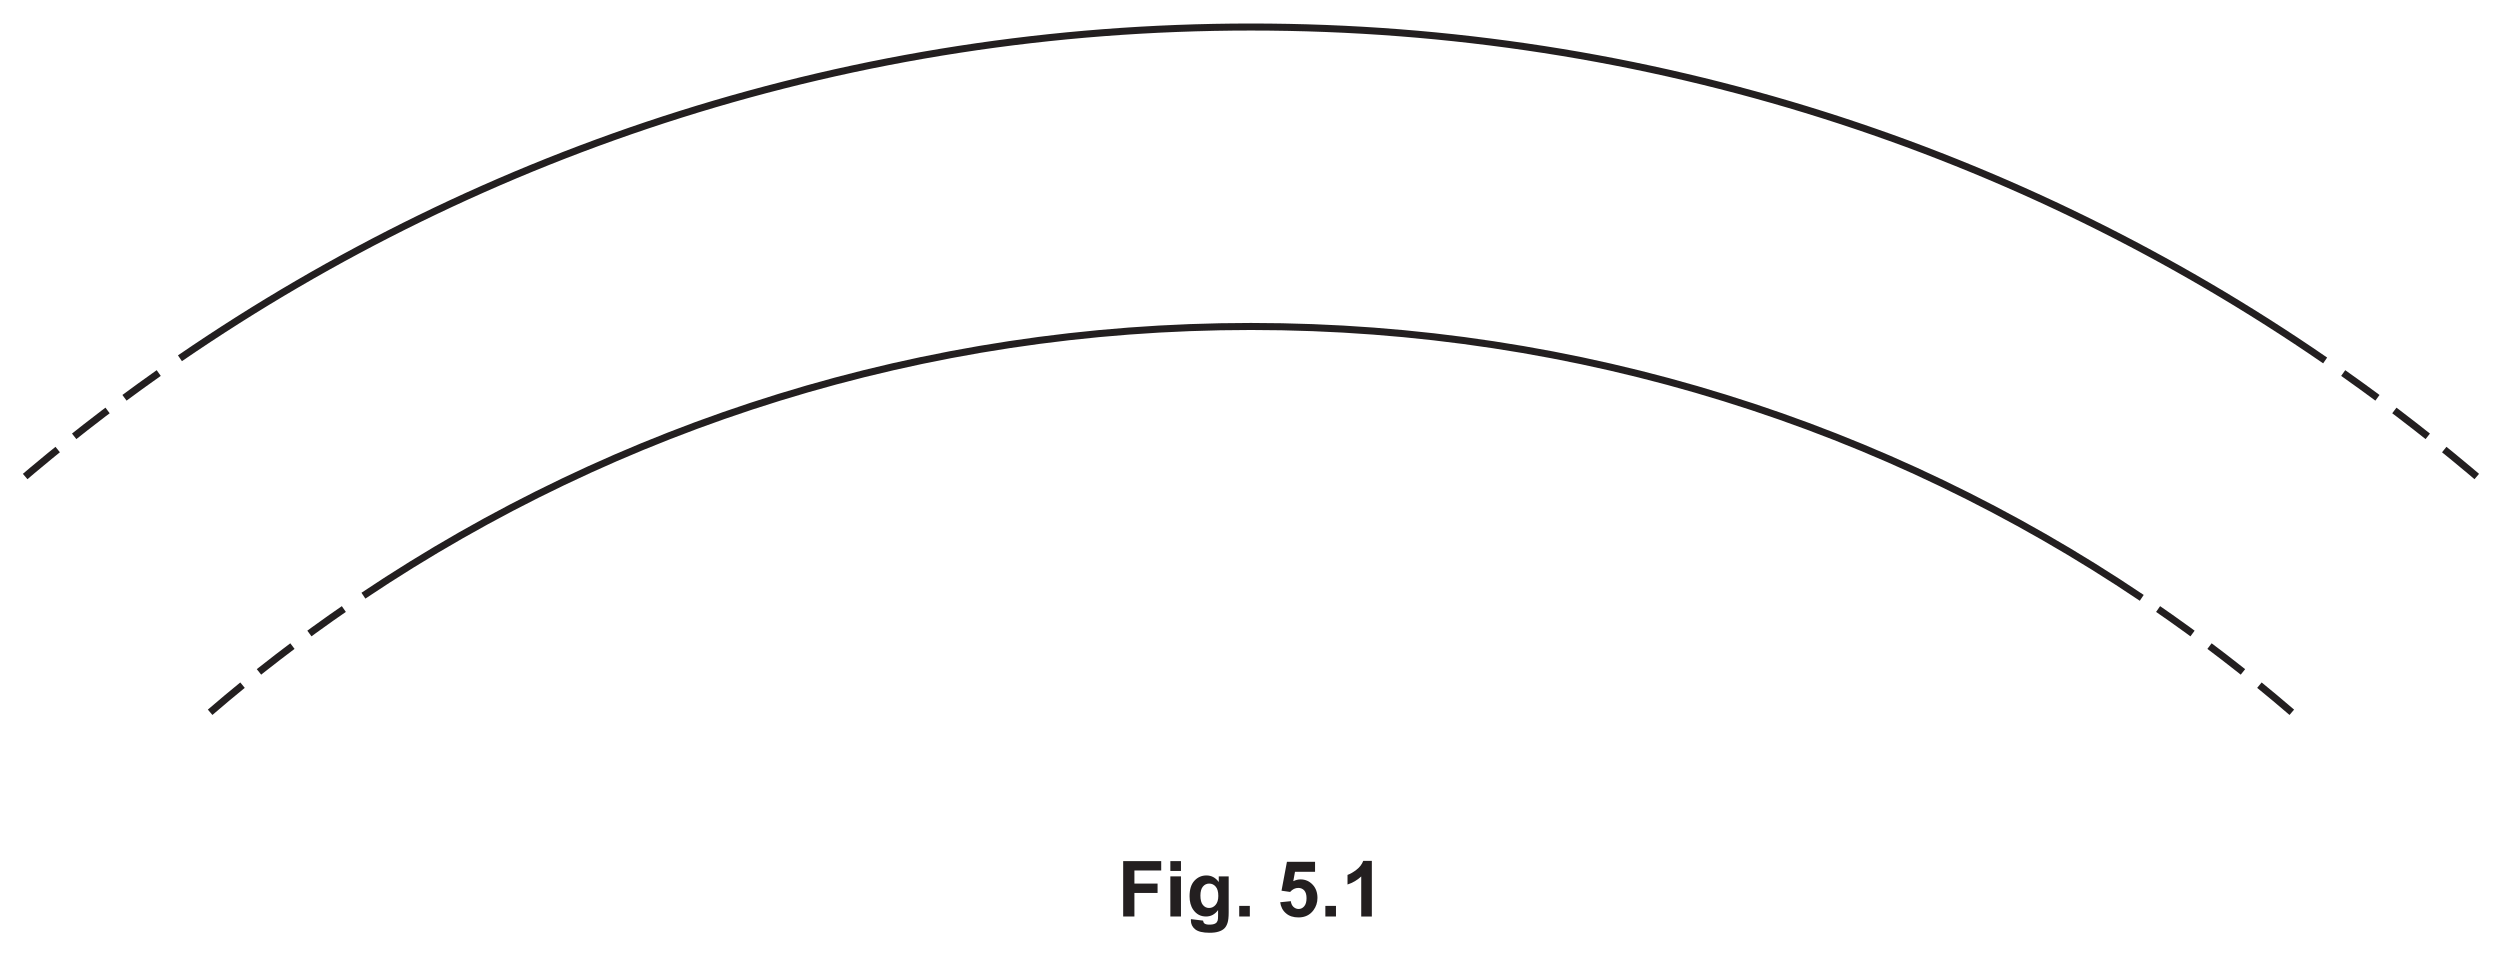
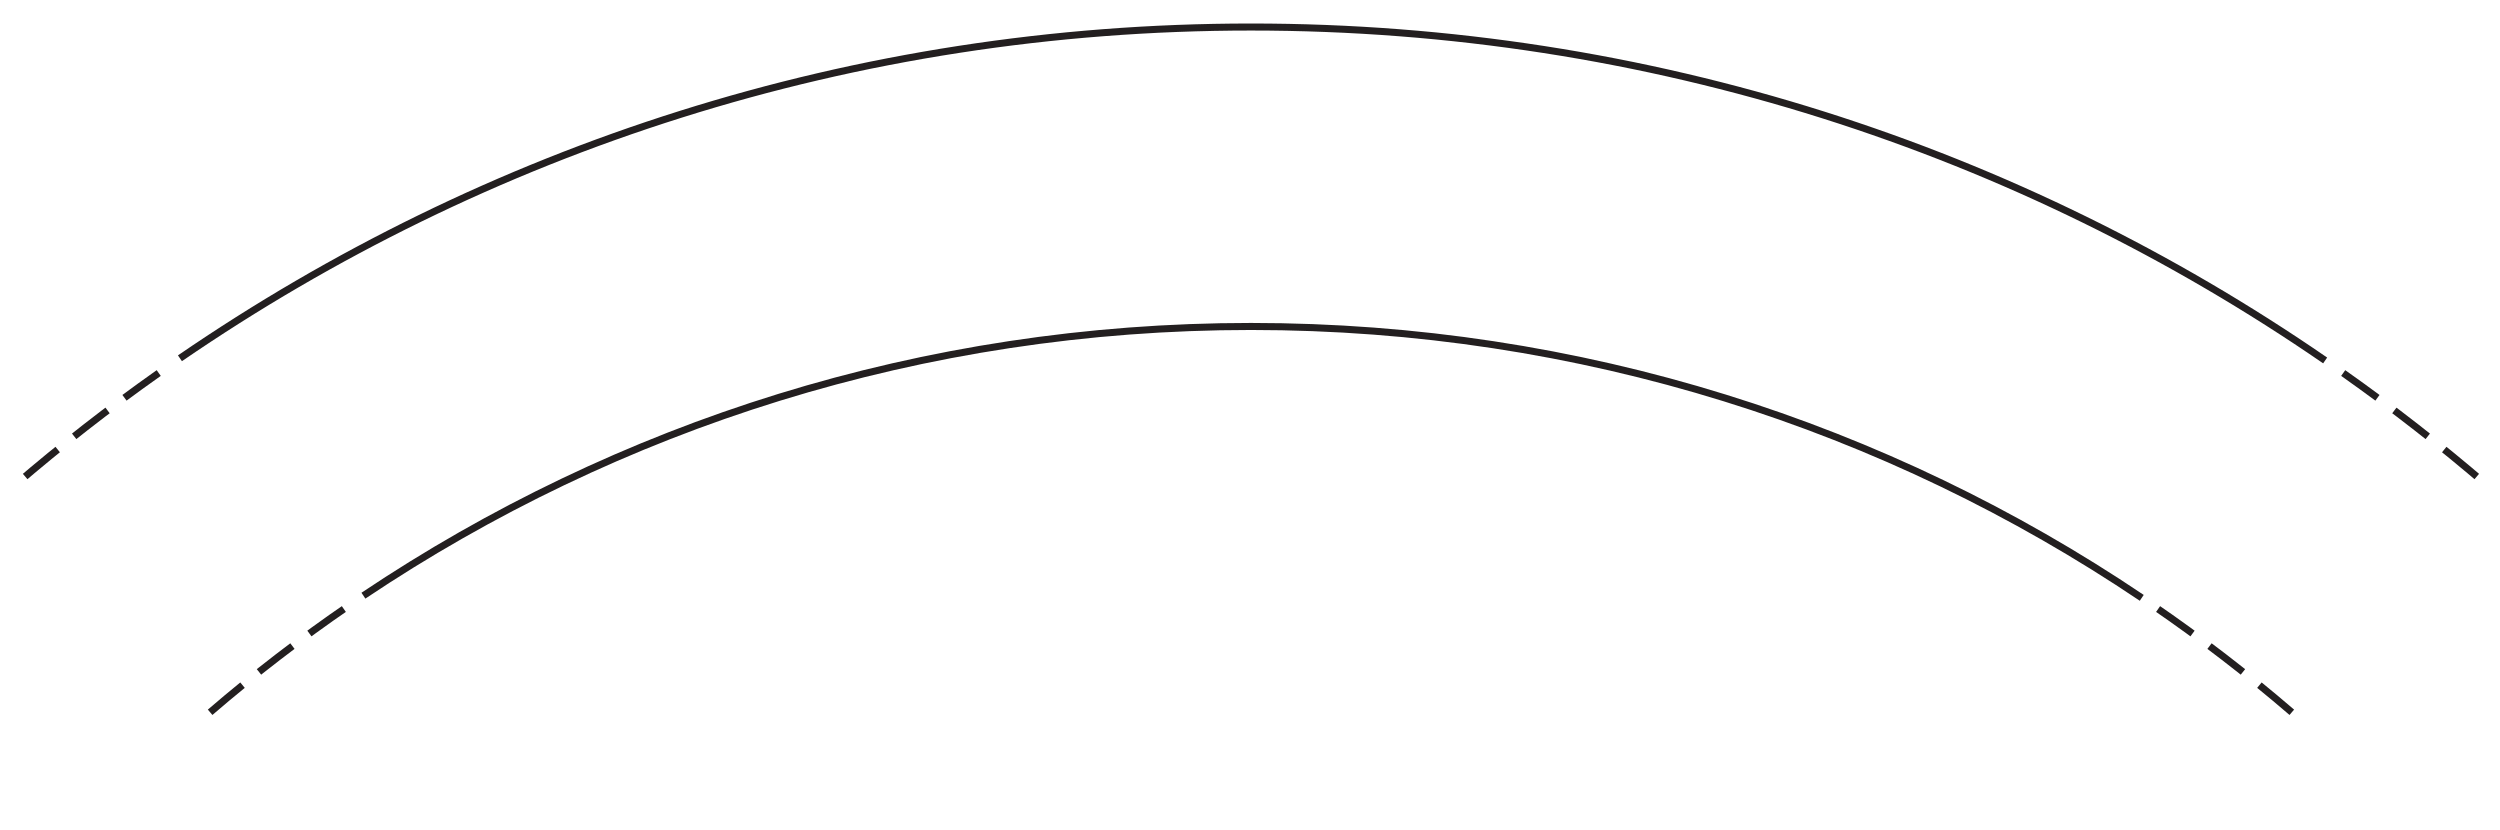
- <svg xmlns="http://www.w3.org/2000/svg" xmlns:xlink="http://www.w3.org/1999/xlink" data-id="0625_2023MJ_43_q05bii_fig5-1" data-width-mm="125.24" data-height-mm="47.8" data-measure="false" data-source="0625/43 MJ 2023 p7" version="1.1" width="355" height="135.5" viewBox="0 0 355 135.5">
+ <svg xmlns="http://www.w3.org/2000/svg" data-id="0625_2023MJ_43_q05bii_fig5-1" data-width-mm="125.24" data-height-mm="41.53" data-measure="false" data-source="0625/43 MJ 2023 p7" version="1.1" width="355" height="117.727" viewBox="0 0 355 117.727">
  <defs>
    <clipPath id="clip_1">
-       <path transform="matrix(1,0,0,-1,-120,291.89)" d="M120 156.390H475V291.89H120Z" />
+       <path transform="matrix(1,0,0,-1,-119.999,291.889)" d="M120 174.162H475V291.89H120Z" />
    </clipPath>
    <clipPath id="clip_2">
-       <path transform="matrix(1,0,0,-1,-120,291.89)" d="M0 0H595.276V841.89H0Z" />
+       <path transform="matrix(1,0,0,-1,-119.999,291.889)" d="M0 0H595.276V841.89H0Z" />
    </clipPath>
    <clipPath id="clip_3">
-       <path transform="matrix(1,0,0,-1,-120,291.89)" d="M0 0H595.276V841.89H0Z" />
+       <path transform="matrix(1,0,0,-1,-119.999,291.889)" d="M0 0H595.276V841.89H0Z" />
    </clipPath>
    <clipPath id="clip_4">
-       <path transform="matrix(1,0,0,-1,-120,291.89)" d="M119.127 187.746H476.149V291.052H119.127Z" />
+       <path transform="matrix(1,0,0,-1,-119.999,291.889)" d="M119.127 187.746H476.149V291.052H119.127Z" />
    </clipPath>
-     <path id="font_5_41" d="M.073 0V.715H.564V.594H.218V.425H.517V.304H.218V0H.073Z" />
-     <path id="font_5_76" d="M.071 .588V.715H.208V.588H.071M.071 0V.518H.208V0H.071Z" />
-     <path id="font_5_74" d="M.059-.034 .215-.053C.218-.071 .224-.083 .233-.090 .246-.100 .267-.105 .295-.105 .331-.105 .358-.100 .375-.089 .388-.082 .397-.070 .403-.054 .407-.043 .409-.022 .409 .008V.083C.368 .027 .316 0 .254 0 .184 0 .129 .029 .088 .088 .056 .134 .041 .192 .041 .262 .041 .349 .061 .415 .103 .461 .145 .507 .197 .530 .259 .530 .323 .530 .376 .502 .418 .445V.518H.546V.053C.546-.007 .541-.053 .531-.083 .521-.114 .507-.138 .489-.155 .471-.172 .446-.186 .416-.195 .385-.205 .347-.210 .300-.210 .212-.210 .150-.195 .113-.165 .076-.135 .058-.097 .058-.050 .058-.046 .058-.040 .059-.034M.181 .270C.181 .215 .192 .174 .213 .149 .234 .123 .261 .110 .292 .110 .326 .110 .354 .123 .377 .150 .400 .176 .412 .215 .412 .266 .412 .320 .401 .360 .378 .386 .356 .412 .328 .425 .294 .425 .262 .425 .234 .412 .213 .386 .192 .361 .181 .322 .181 .270Z" />
-     <path id="font_5_17" d="M.071 0V.137H.208V0H.071Z" />
-     <path id="font_5_3" d="" />
-     <path id="font_5_24" d="M.044 .184 .181 .198C.185 .167 .196 .142 .215 .124 .235 .106 .257 .097 .282 .097 .310 .097 .335 .109 .354 .132 .374 .155 .384 .190 .384 .237 .384 .281 .374 .314 .355 .336 .335 .358 .309 .369 .278 .369 .238 .369 .203 .352 .172 .317L.061 .333 .131 .706H.494V.577H.235L.213 .456C.244 .471 .275 .479 .307 .479 .368 .479 .420 .456 .462 .412 .504 .368 .525 .310 .525 .240 .525 .181 .508 .128 .474 .082 .428 .019 .363-.012 .280-.012 .214-.012 .160 .005 .119 .041 .077 .076 .052 .124 .044 .184Z" />
-     <path id="font_5_20" d="M.393 0H.256V.517C.206 .470 .147 .435 .079 .413V.537C.114 .549 .153 .571 .195 .604 .237 .636 .266 .675 .282 .718H.393V0Z" />
  </defs>
  <g clip-path="url(#clip_1)">
    <g clip-path="url(#clip_2)">
      <g clip-path="url(#clip_3)" />
      <g clip-path="url(#clip_4)">
-         <path transform="matrix(1,0,0,-1,22.539,52.972)" stroke-width="1" stroke-linecap="butt" stroke-dasharray="6,3" stroke-miterlimit="4" stroke-linejoin="miter" fill="none" stroke="#231f20" d="M0 0C-7.062-4.985-13.874-10.301-20.413-15.925" />
+         <path transform="matrix(1,0,0,-1,22.539,52.971)" stroke-width="1" stroke-linecap="butt" stroke-dasharray="6,3" stroke-miterlimit="4" stroke-linejoin="miter" fill="none" stroke="#231f20" d="M0 0C-7.062-4.985-13.874-10.301-20.413-15.925" />
        <path transform="matrix(1,0,0,-1,29.839,101.144)" stroke-width="1" stroke-linecap="butt" stroke-dasharray="6,3" stroke-miterlimit="4" stroke-linejoin="miter" fill="none" stroke="#231f20" d="M0 0C6.302 5.421 12.906 10.502 19.782 15.213" />
-         <path transform="matrix(1,0,0,-1,332.735,52.972)" stroke-width="1" stroke-linecap="butt" stroke-dasharray="6,3" stroke-miterlimit="4" stroke-linejoin="miter" fill="none" stroke="#231f20" d="M0 0C7.062-4.985 13.874-10.301 20.413-15.925" />
+         <path transform="matrix(1,0,0,-1,332.735,52.971)" stroke-width="1" stroke-linecap="butt" stroke-dasharray="6,3" stroke-miterlimit="4" stroke-linejoin="miter" fill="none" stroke="#231f20" d="M0 0C7.062-4.985 13.874-10.301 20.413-15.925" />
        <path transform="matrix(1,0,0,-1,330.171,51.184)" stroke-width="1" stroke-linecap="butt" stroke-miterlimit="4" stroke-linejoin="miter" fill="none" stroke="#231f20" d="M0 0C-43.362 29.86-95.904 47.346-152.534 47.346-208.969 47.346-261.344 29.981-304.62 .308" />
-         <path transform="matrix(1,0,0,-1,304.129,84.895)" stroke-width="1" stroke-linecap="butt" stroke-miterlimit="4" stroke-linejoin="miter" fill="none" stroke="#231f20" d="M0 0C-36.134 24.332-79.653 38.536-126.491 38.536-173.132 38.536-216.481 24.452-252.524 .308" />
+         <path transform="matrix(1,0,0,-1,304.129,84.894)" stroke-width="1" stroke-linecap="butt" stroke-miterlimit="4" stroke-linejoin="miter" fill="none" stroke="#231f20" d="M0 0C-36.134 24.332-79.653 38.536-126.491 38.536-173.132 38.536-216.481 24.452-252.524 .308" />
        <path transform="matrix(1,0,0,-1,325.436,101.144)" stroke-width="1" stroke-linecap="butt" stroke-dasharray="6,3" stroke-miterlimit="4" stroke-linejoin="miter" fill="none" stroke="#231f20" d="M0 0C-6.302 5.421-12.906 10.502-19.782 15.213" />
      </g>
-       <use data-text="F" xlink:href="#font_5_41" transform="matrix(11,0,0,-11,158.688,130.143)" fill="#231f20" />
-       <use data-text="i" xlink:href="#font_5_76" transform="matrix(11,0,0,-11,165.409,130.143)" fill="#231f20" />
-       <use data-text="g" xlink:href="#font_5_74" transform="matrix(11,0,0,-11,168.467,130.143)" fill="#231f20" />
-       <use data-text="." xlink:href="#font_5_17" transform="matrix(11,0,0,-11,175.188,130.143)" fill="#231f20" />
-       <use data-text="5" xlink:href="#font_5_24" transform="matrix(11,0,0,-11,181.304,130.143)" fill="#231f20" />
-       <use data-text="." xlink:href="#font_5_17" transform="matrix(11,0,0,-11,187.420,130.143)" fill="#231f20" />
-       <use data-text="1" xlink:href="#font_5_20" transform="matrix(11,0,0,-11,190.478,130.143)" fill="#231f20" />
    </g>
  </g>
</svg>
